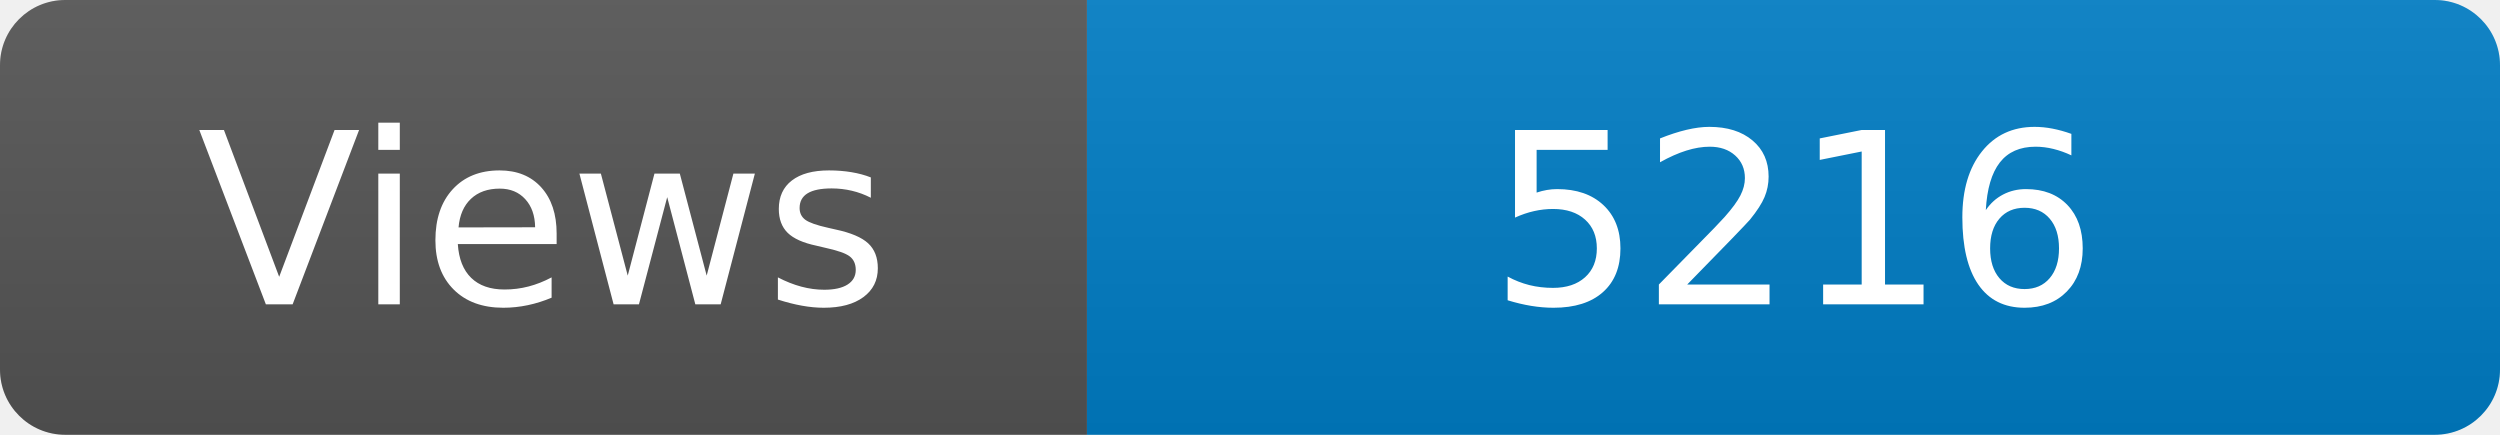
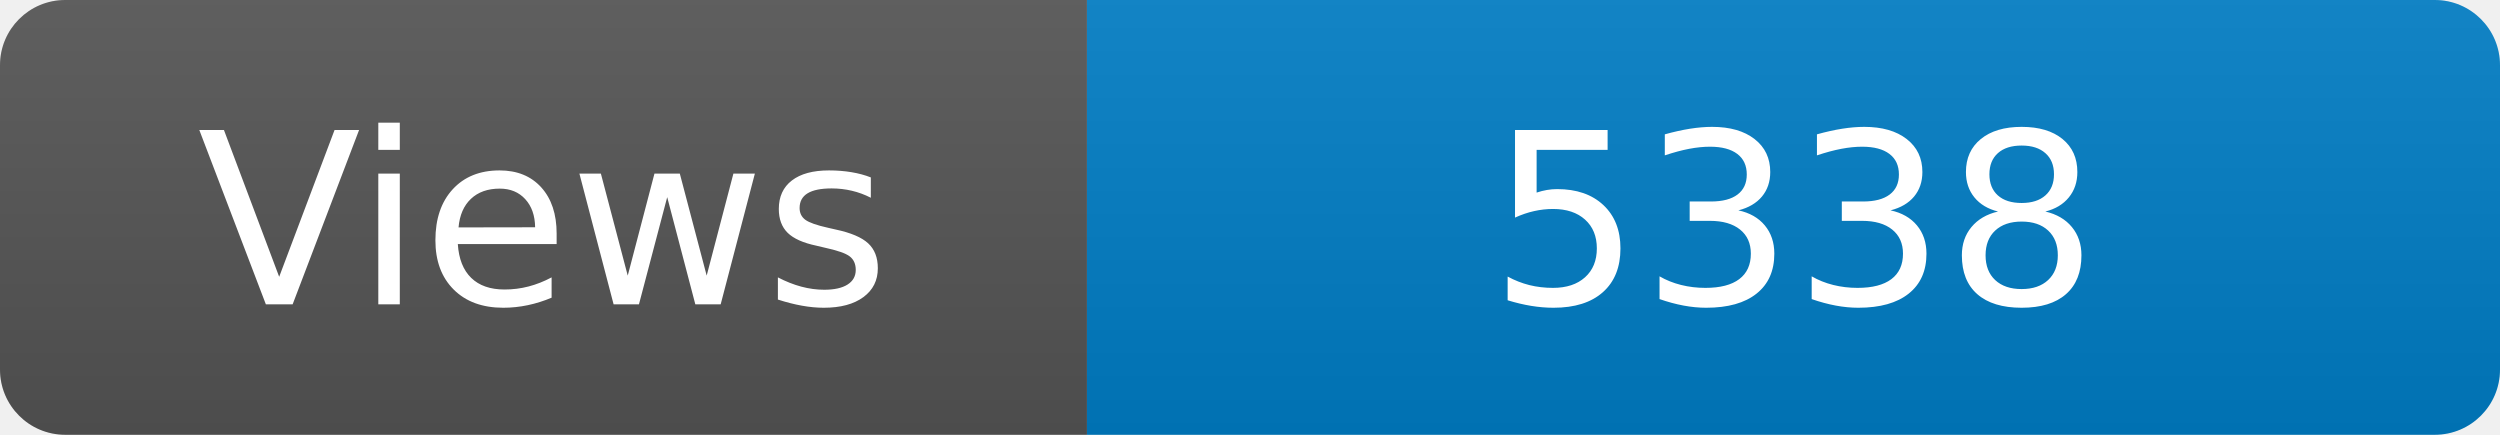
<svg xmlns="http://www.w3.org/2000/svg" width="115" height="20" role="img" aria-label="Maintained?: yes">
  <linearGradient id="s" x2="0" y2="100%">
    <stop offset="0" stop-color="#bbb" stop-opacity=".1" />
    <stop offset="1" stop-opacity=".1" />
  </linearGradient>
  <clipPath id="r">
    <rect width="115" height="20" rx="3" fill="#fff" />
  </clipPath>
  <g clip-path="url(#r)">
    <rect width="50" height="20" fill="#555" />
    <rect x="50" width="160" height="20" fill="#007ec6" />
    <rect width="115" height="20" fill="url(#s)" />
  </g>
  <g fill="#fff" text-anchor="middle" font-family="Verdana,Geneva,DejaVu Sans,sans-serif" font-size="110">
    <text x="250" y="140" transform="scale(.1)" fill="#fff">Views</text>
-     <text x="825" y="140" transform="scale(.1)" fill="#fff">5216</text>
+     <text x="825" y="140" transform="scale(.1)" fill="#fff">5338</text>
  </g>
</svg>
